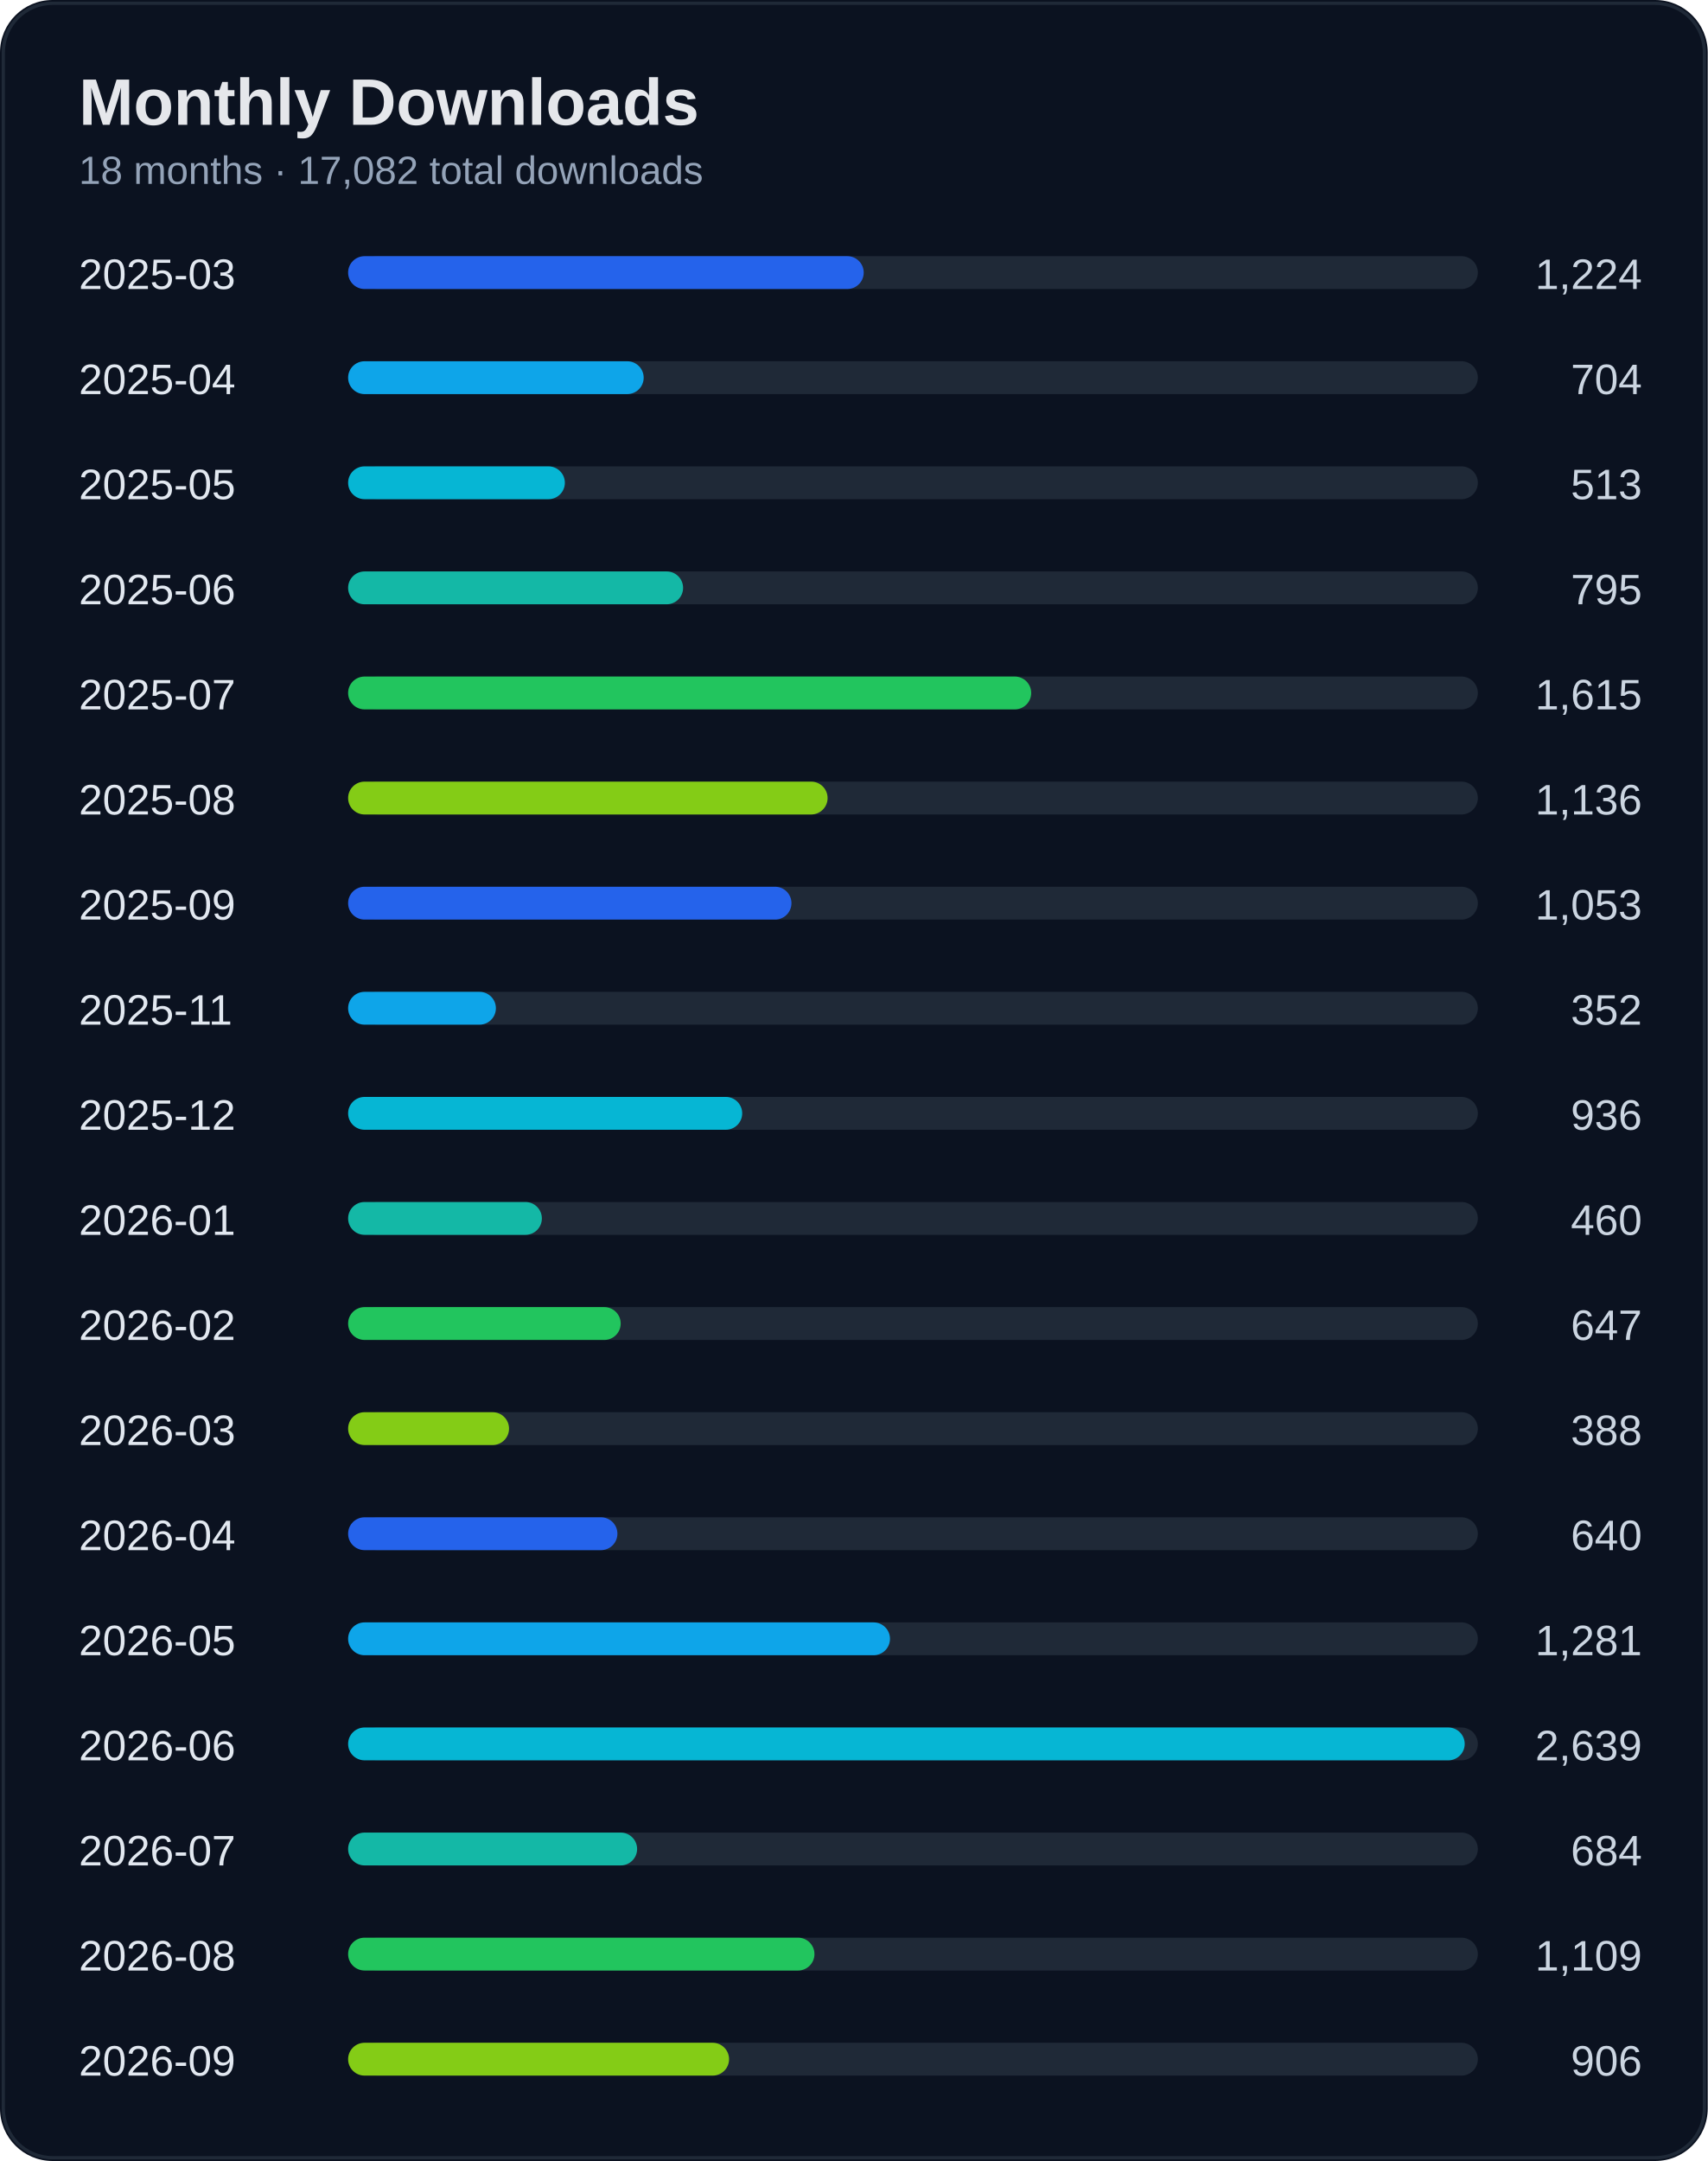
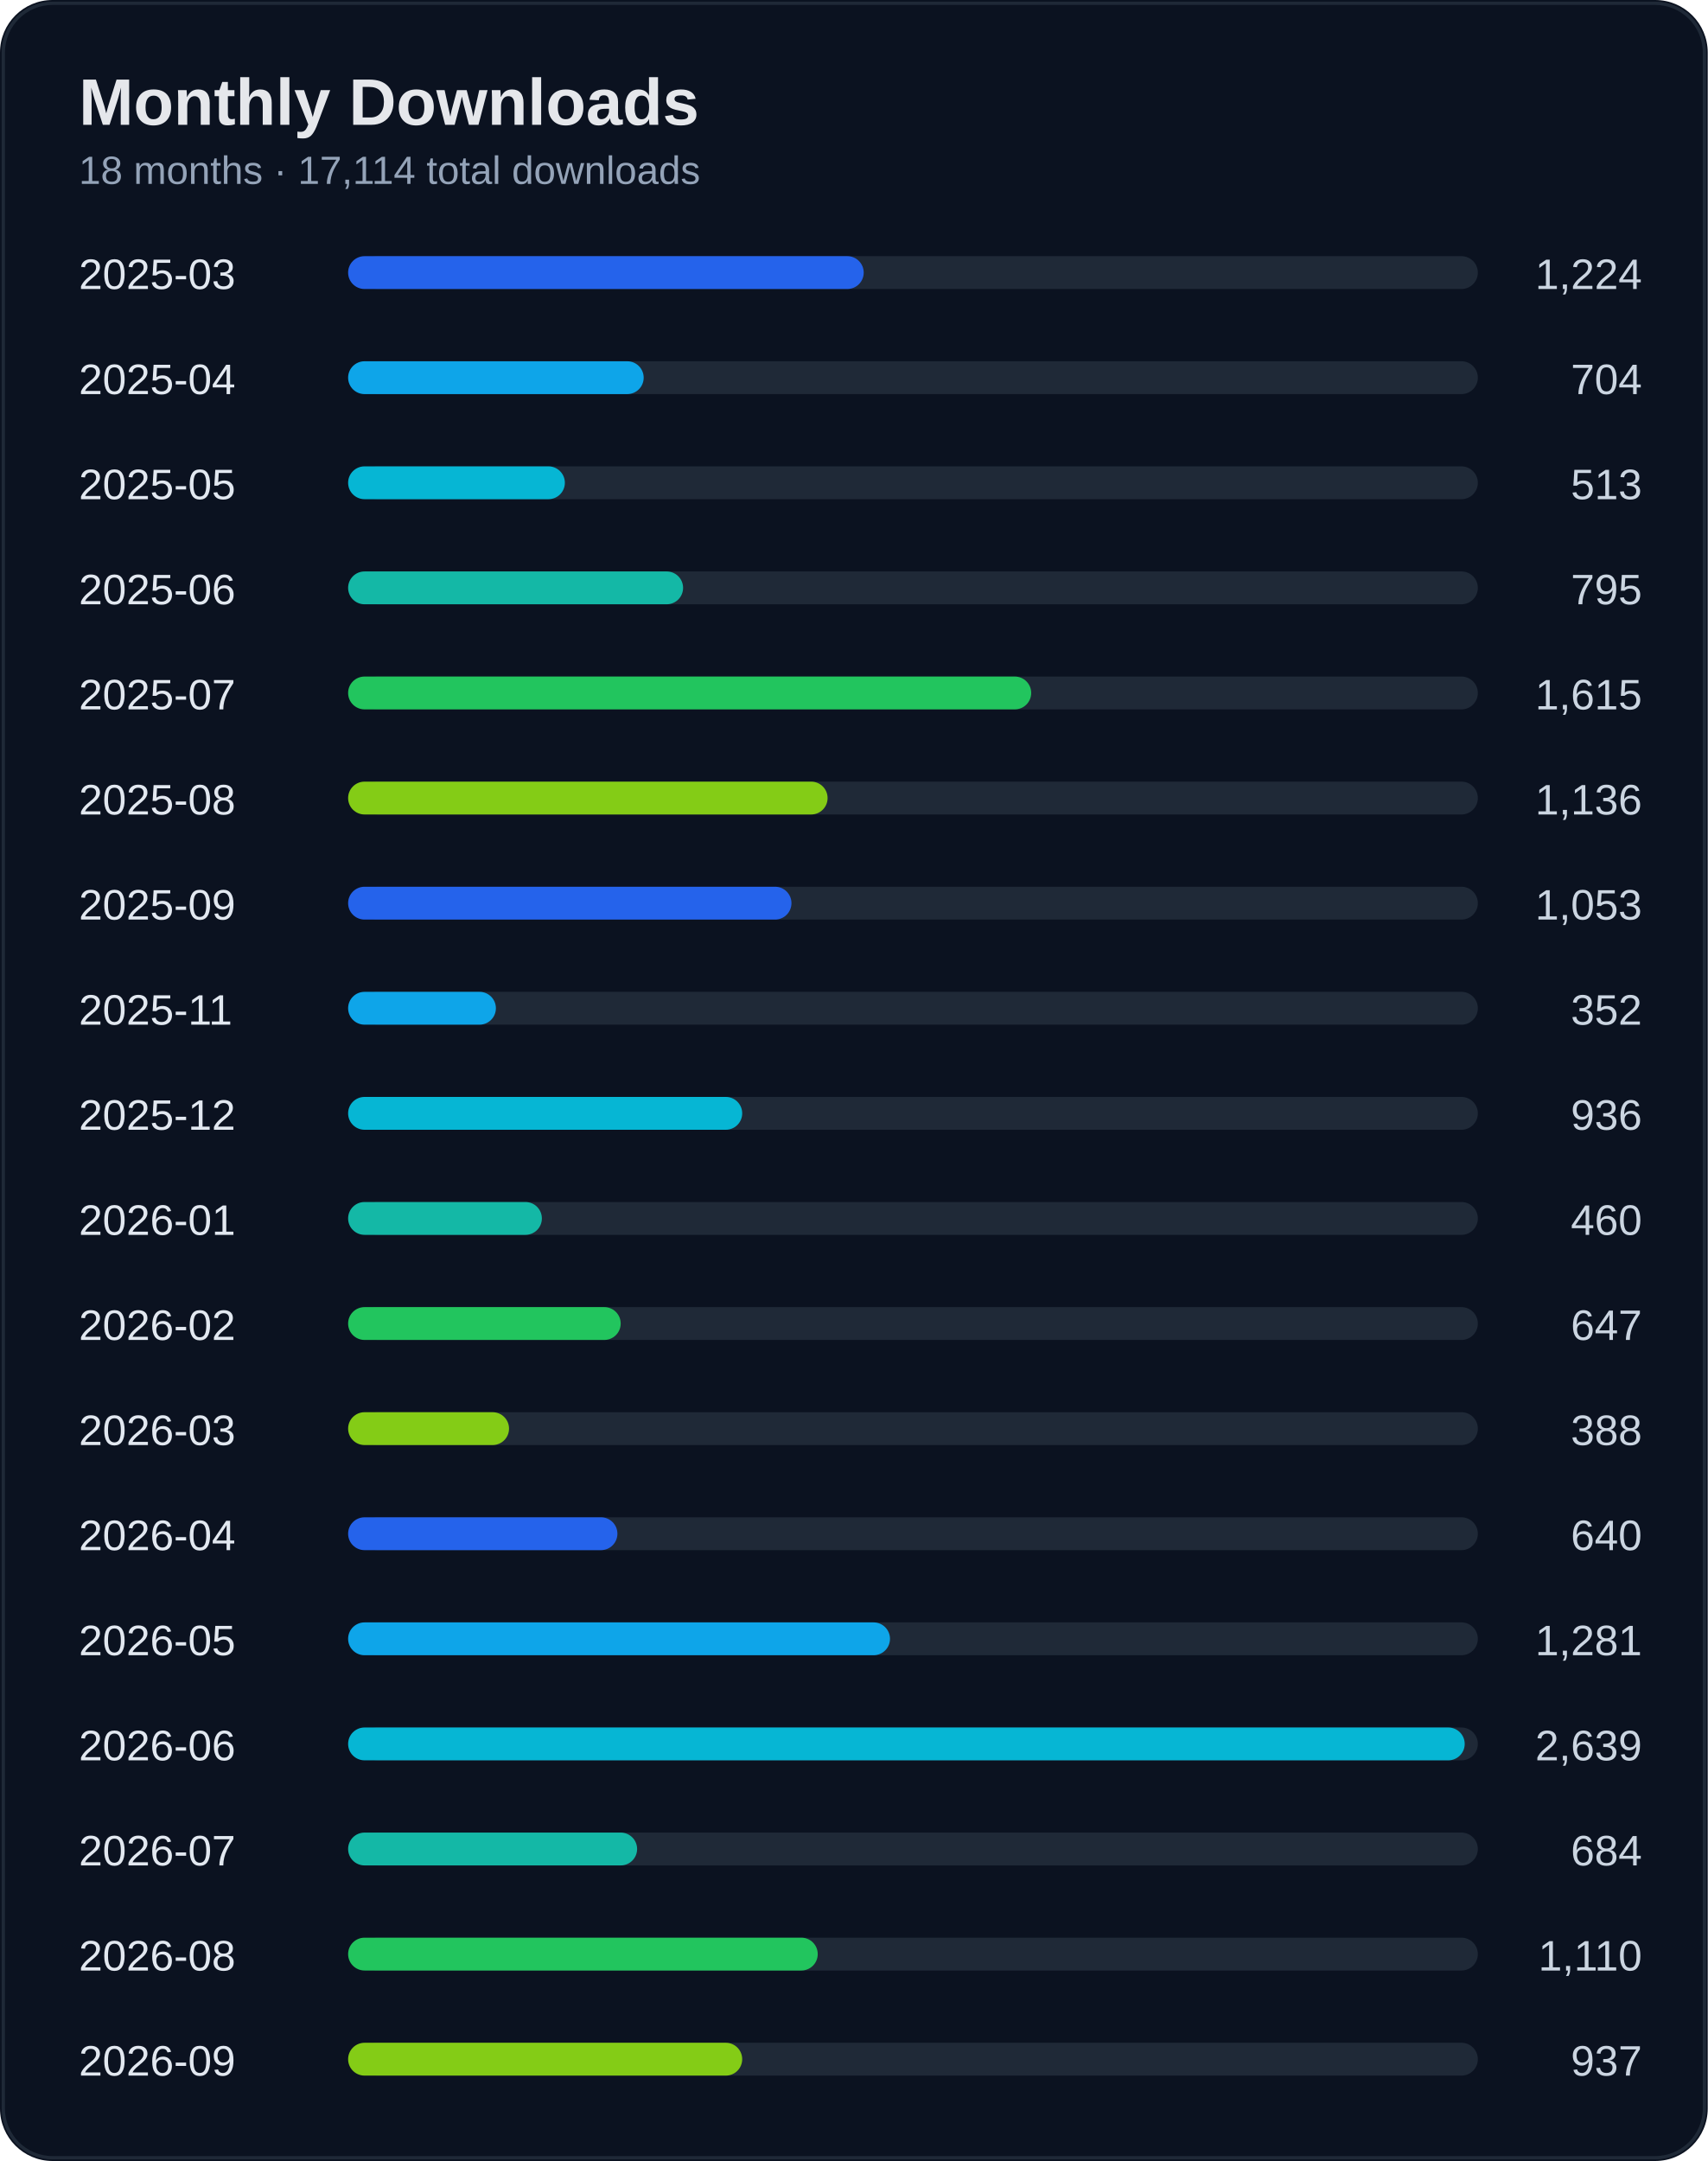
<svg xmlns="http://www.w3.org/2000/svg" width="520" height="658" viewBox="0 0 520 658">
  <rect width="100%" height="100%" rx="16" fill="#0b1220" />
  <rect x="1" y="1" width="518" height="656" rx="15" fill="none" stroke="#1f2937" />
  <text x="24" y="38" fill="#e5e7eb" font-size="20" font-weight="700" font-family="Segoe UI, Arial">Monthly Downloads</text>
-   <text x="24" y="56" fill="#94a3b8" font-size="12" font-family="Segoe UI, Arial">18 months · 17,082 total downloads</text>
+   <text x="24" y="56" fill="#94a3b8" font-size="12" font-family="Segoe UI, Arial">18 months · 17,114 total downloads</text>
  <text x="24" y="88" fill="#e2e8f0" font-size="13" font-family="Segoe UI, Arial">2025-03</text>
  <text x="500" y="88" fill="#cbd5e1" font-size="13" text-anchor="end" font-family="Segoe UI, Arial">1,224</text>
  <rect x="110" y="78" width="340" height="10" rx="5" fill="#1f2937" />
  <rect x="106" y="78" width="157" height="10" rx="5" fill="#2563eb" />
  <text x="24" y="120" fill="#e2e8f0" font-size="13" font-family="Segoe UI, Arial">2025-04</text>
  <text x="500" y="120" fill="#cbd5e1" font-size="13" text-anchor="end" font-family="Segoe UI, Arial">704</text>
  <rect x="110" y="110" width="340" height="10" rx="5" fill="#1f2937" />
  <rect x="106" y="110" width="90" height="10" rx="5" fill="#0ea5e9" />
  <text x="24" y="152" fill="#e2e8f0" font-size="13" font-family="Segoe UI, Arial">2025-05</text>
  <text x="500" y="152" fill="#cbd5e1" font-size="13" text-anchor="end" font-family="Segoe UI, Arial">513</text>
  <rect x="110" y="142" width="340" height="10" rx="5" fill="#1f2937" />
  <rect x="106" y="142" width="66" height="10" rx="5" fill="#06b6d4" />
  <text x="24" y="184" fill="#e2e8f0" font-size="13" font-family="Segoe UI, Arial">2025-06</text>
  <text x="500" y="184" fill="#cbd5e1" font-size="13" text-anchor="end" font-family="Segoe UI, Arial">795</text>
  <rect x="110" y="174" width="340" height="10" rx="5" fill="#1f2937" />
  <rect x="106" y="174" width="102" height="10" rx="5" fill="#14b8a6" />
  <text x="24" y="216" fill="#e2e8f0" font-size="13" font-family="Segoe UI, Arial">2025-07</text>
  <text x="500" y="216" fill="#cbd5e1" font-size="13" text-anchor="end" font-family="Segoe UI, Arial">1,615</text>
  <rect x="110" y="206" width="340" height="10" rx="5" fill="#1f2937" />
  <rect x="106" y="206" width="208" height="10" rx="5" fill="#22c55e" />
  <text x="24" y="248" fill="#e2e8f0" font-size="13" font-family="Segoe UI, Arial">2025-08</text>
  <text x="500" y="248" fill="#cbd5e1" font-size="13" text-anchor="end" font-family="Segoe UI, Arial">1,136</text>
  <rect x="110" y="238" width="340" height="10" rx="5" fill="#1f2937" />
  <rect x="106" y="238" width="146" height="10" rx="5" fill="#84cc16" />
  <text x="24" y="280" fill="#e2e8f0" font-size="13" font-family="Segoe UI, Arial">2025-09</text>
  <text x="500" y="280" fill="#cbd5e1" font-size="13" text-anchor="end" font-family="Segoe UI, Arial">1,053</text>
  <rect x="110" y="270" width="340" height="10" rx="5" fill="#1f2937" />
  <rect x="106" y="270" width="135" height="10" rx="5" fill="#2563eb" />
  <text x="24" y="312" fill="#e2e8f0" font-size="13" font-family="Segoe UI, Arial">2025-11</text>
  <text x="500" y="312" fill="#cbd5e1" font-size="13" text-anchor="end" font-family="Segoe UI, Arial">352</text>
  <rect x="110" y="302" width="340" height="10" rx="5" fill="#1f2937" />
  <rect x="106" y="302" width="45" height="10" rx="5" fill="#0ea5e9" />
  <text x="24" y="344" fill="#e2e8f0" font-size="13" font-family="Segoe UI, Arial">2025-12</text>
  <text x="500" y="344" fill="#cbd5e1" font-size="13" text-anchor="end" font-family="Segoe UI, Arial">936</text>
  <rect x="110" y="334" width="340" height="10" rx="5" fill="#1f2937" />
  <rect x="106" y="334" width="120" height="10" rx="5" fill="#06b6d4" />
  <text x="24" y="376" fill="#e2e8f0" font-size="13" font-family="Segoe UI, Arial">2026-01</text>
  <text x="500" y="376" fill="#cbd5e1" font-size="13" text-anchor="end" font-family="Segoe UI, Arial">460</text>
  <rect x="110" y="366" width="340" height="10" rx="5" fill="#1f2937" />
  <rect x="106" y="366" width="59" height="10" rx="5" fill="#14b8a6" />
  <text x="24" y="408" fill="#e2e8f0" font-size="13" font-family="Segoe UI, Arial">2026-02</text>
  <text x="500" y="408" fill="#cbd5e1" font-size="13" text-anchor="end" font-family="Segoe UI, Arial">647</text>
  <rect x="110" y="398" width="340" height="10" rx="5" fill="#1f2937" />
  <rect x="106" y="398" width="83" height="10" rx="5" fill="#22c55e" />
  <text x="24" y="440" fill="#e2e8f0" font-size="13" font-family="Segoe UI, Arial">2026-03</text>
  <text x="500" y="440" fill="#cbd5e1" font-size="13" text-anchor="end" font-family="Segoe UI, Arial">388</text>
  <rect x="110" y="430" width="340" height="10" rx="5" fill="#1f2937" />
  <rect x="106" y="430" width="49" height="10" rx="5" fill="#84cc16" />
  <text x="24" y="472" fill="#e2e8f0" font-size="13" font-family="Segoe UI, Arial">2026-04</text>
  <text x="500" y="472" fill="#cbd5e1" font-size="13" text-anchor="end" font-family="Segoe UI, Arial">640</text>
  <rect x="110" y="462" width="340" height="10" rx="5" fill="#1f2937" />
  <rect x="106" y="462" width="82" height="10" rx="5" fill="#2563eb" />
  <text x="24" y="504" fill="#e2e8f0" font-size="13" font-family="Segoe UI, Arial">2026-05</text>
  <text x="500" y="504" fill="#cbd5e1" font-size="13" text-anchor="end" font-family="Segoe UI, Arial">1,281</text>
  <rect x="110" y="494" width="340" height="10" rx="5" fill="#1f2937" />
  <rect x="106" y="494" width="165" height="10" rx="5" fill="#0ea5e9" />
  <text x="24" y="536" fill="#e2e8f0" font-size="13" font-family="Segoe UI, Arial">2026-06</text>
  <text x="500" y="536" fill="#cbd5e1" font-size="13" text-anchor="end" font-family="Segoe UI, Arial">2,639</text>
  <rect x="110" y="526" width="340" height="10" rx="5" fill="#1f2937" />
  <rect x="106" y="526" width="340" height="10" rx="5" fill="#06b6d4" />
  <text x="24" y="568" fill="#e2e8f0" font-size="13" font-family="Segoe UI, Arial">2026-07</text>
  <text x="500" y="568" fill="#cbd5e1" font-size="13" text-anchor="end" font-family="Segoe UI, Arial">684</text>
  <rect x="110" y="558" width="340" height="10" rx="5" fill="#1f2937" />
  <rect x="106" y="558" width="88" height="10" rx="5" fill="#14b8a6" />
  <text x="24" y="600" fill="#e2e8f0" font-size="13" font-family="Segoe UI, Arial">2026-08</text>
-   <text x="500" y="600" fill="#cbd5e1" font-size="13" text-anchor="end" font-family="Segoe UI, Arial">1,109</text>
+   <text x="500" y="600" fill="#cbd5e1" font-size="13" text-anchor="end" font-family="Segoe UI, Arial">1,110</text>
  <rect x="110" y="590" width="340" height="10" rx="5" fill="#1f2937" />
-   <rect x="106" y="590" width="142" height="10" rx="5" fill="#22c55e" />
+   <rect x="106" y="590" width="143" height="10" rx="5" fill="#22c55e" />
  <text x="24" y="632" fill="#e2e8f0" font-size="13" font-family="Segoe UI, Arial">2026-09</text>
-   <text x="500" y="632" fill="#cbd5e1" font-size="13" text-anchor="end" font-family="Segoe UI, Arial">906</text>
+   <text x="500" y="632" fill="#cbd5e1" font-size="13" text-anchor="end" font-family="Segoe UI, Arial">937</text>
  <rect x="110" y="622" width="340" height="10" rx="5" fill="#1f2937" />
-   <rect x="106" y="622" width="116" height="10" rx="5" fill="#84cc16" />
+   <rect x="106" y="622" width="120" height="10" rx="5" fill="#84cc16" />
</svg>
